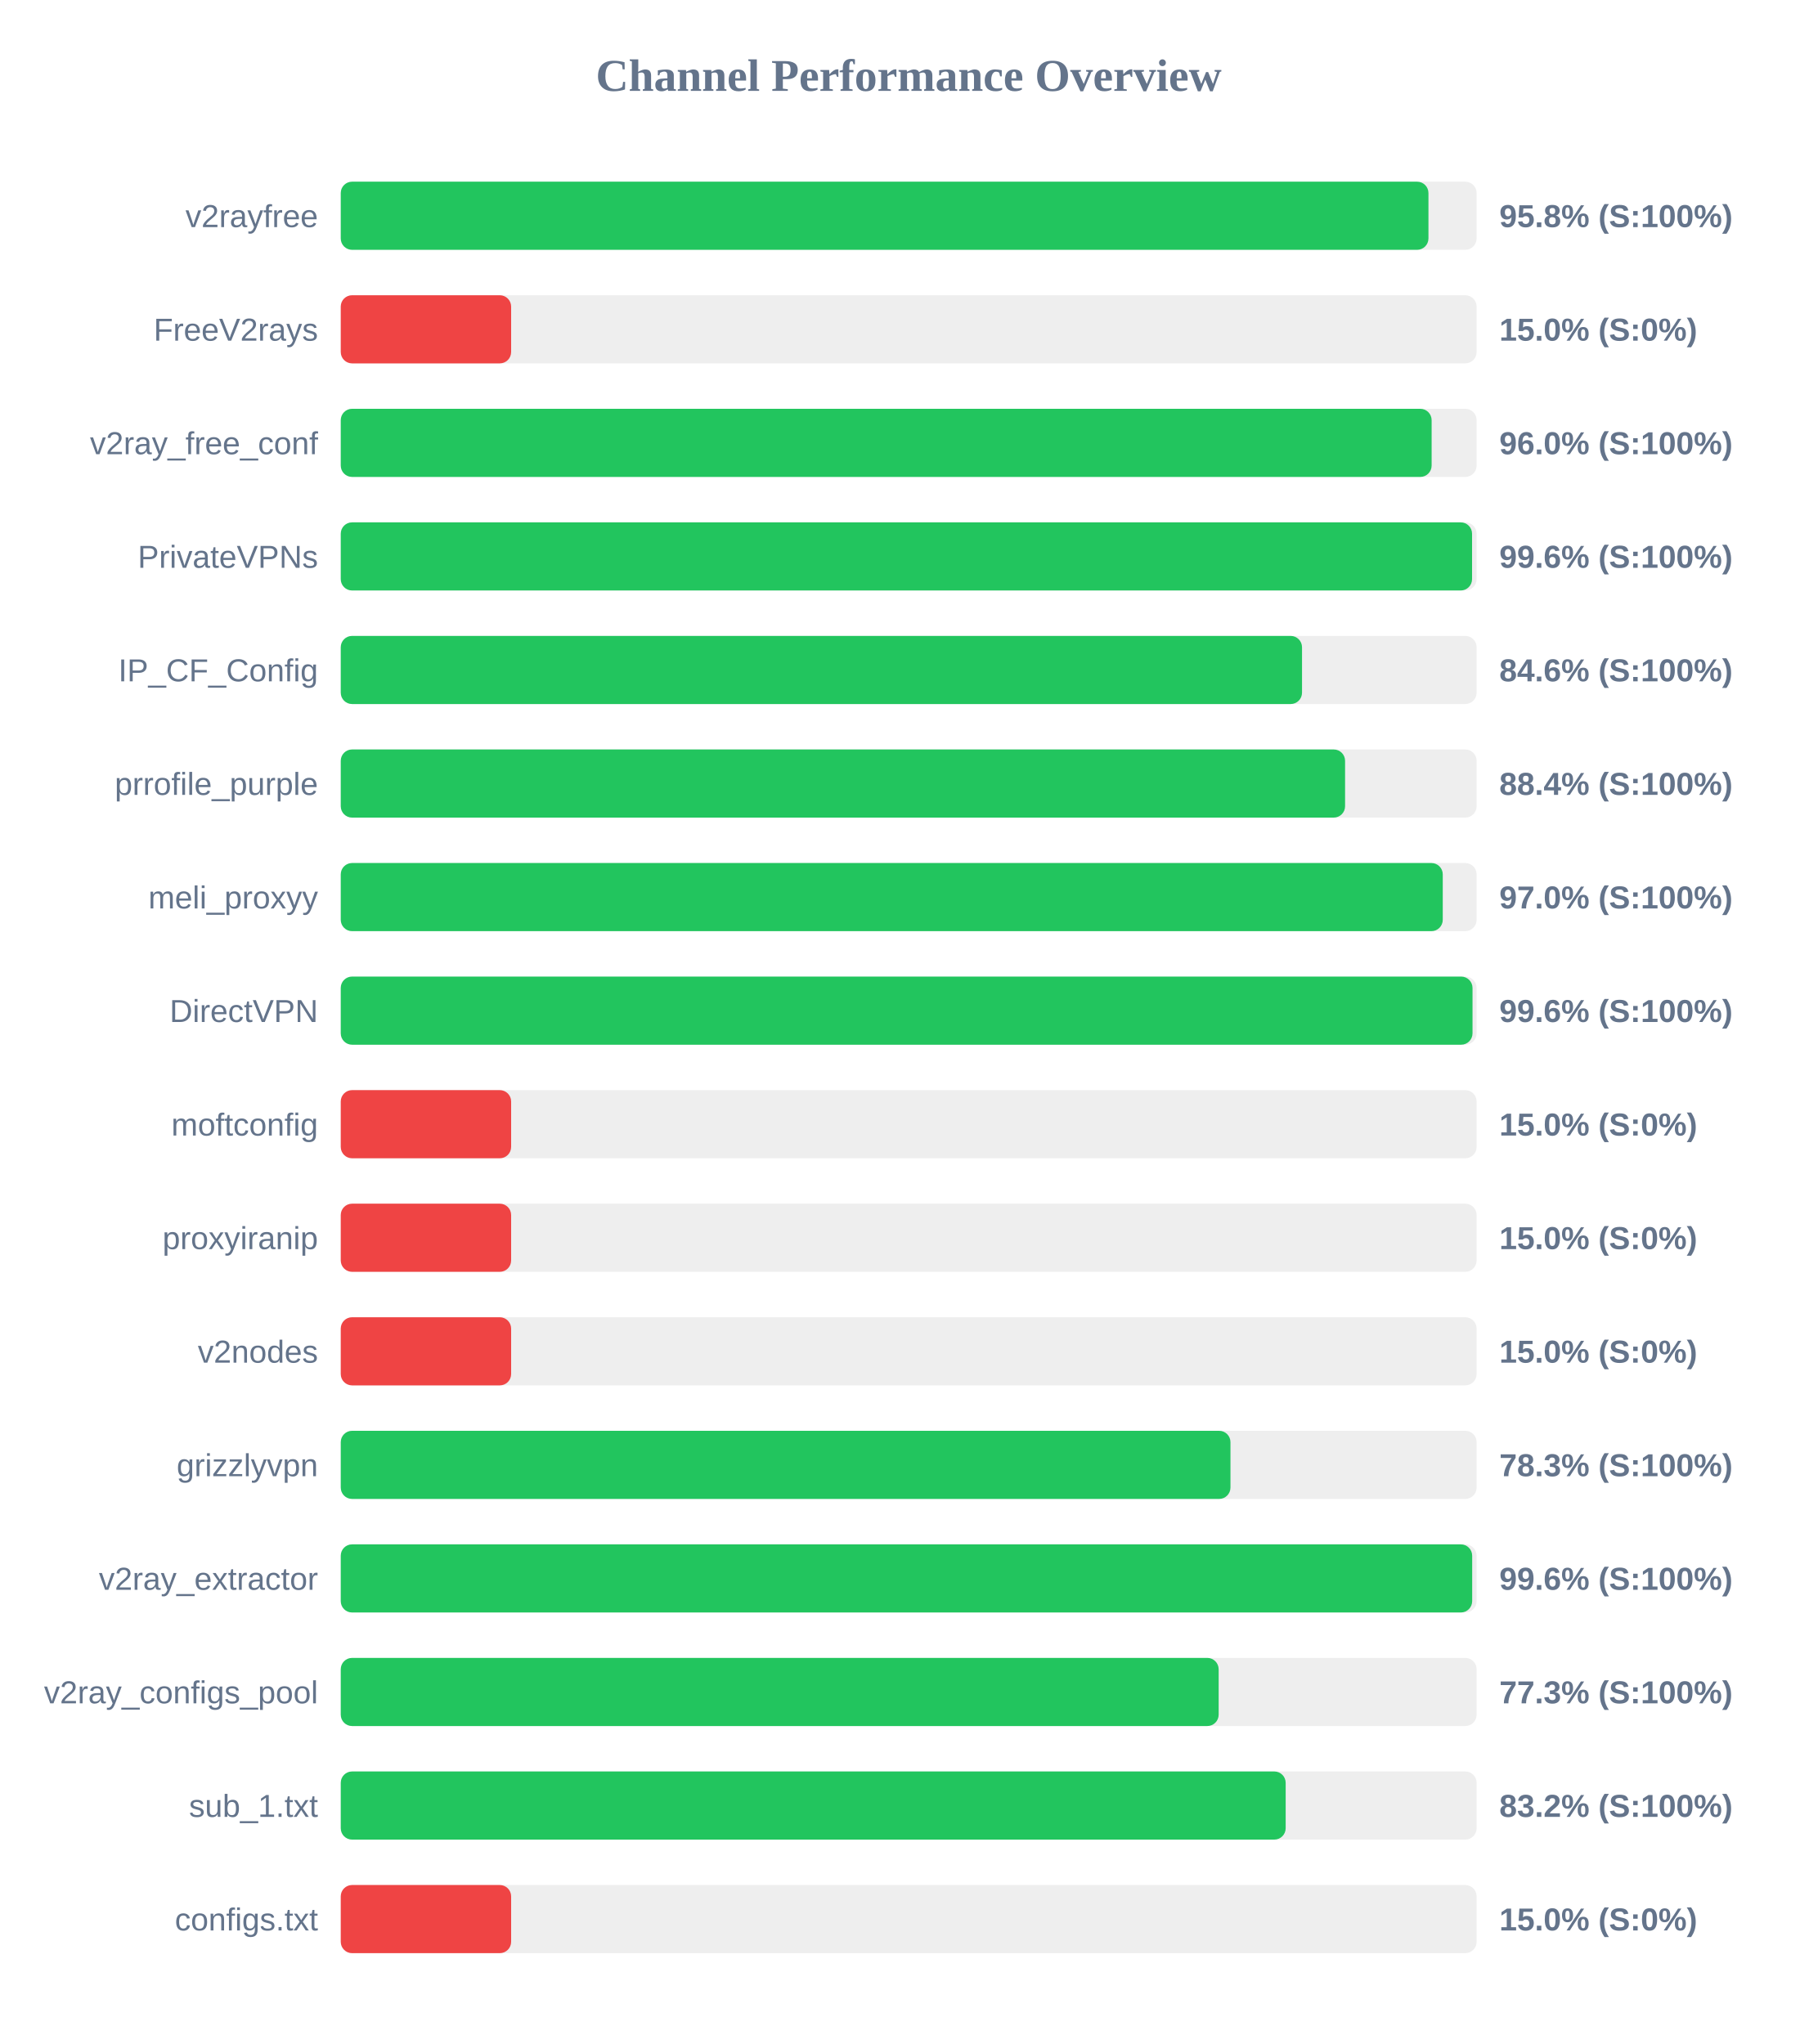
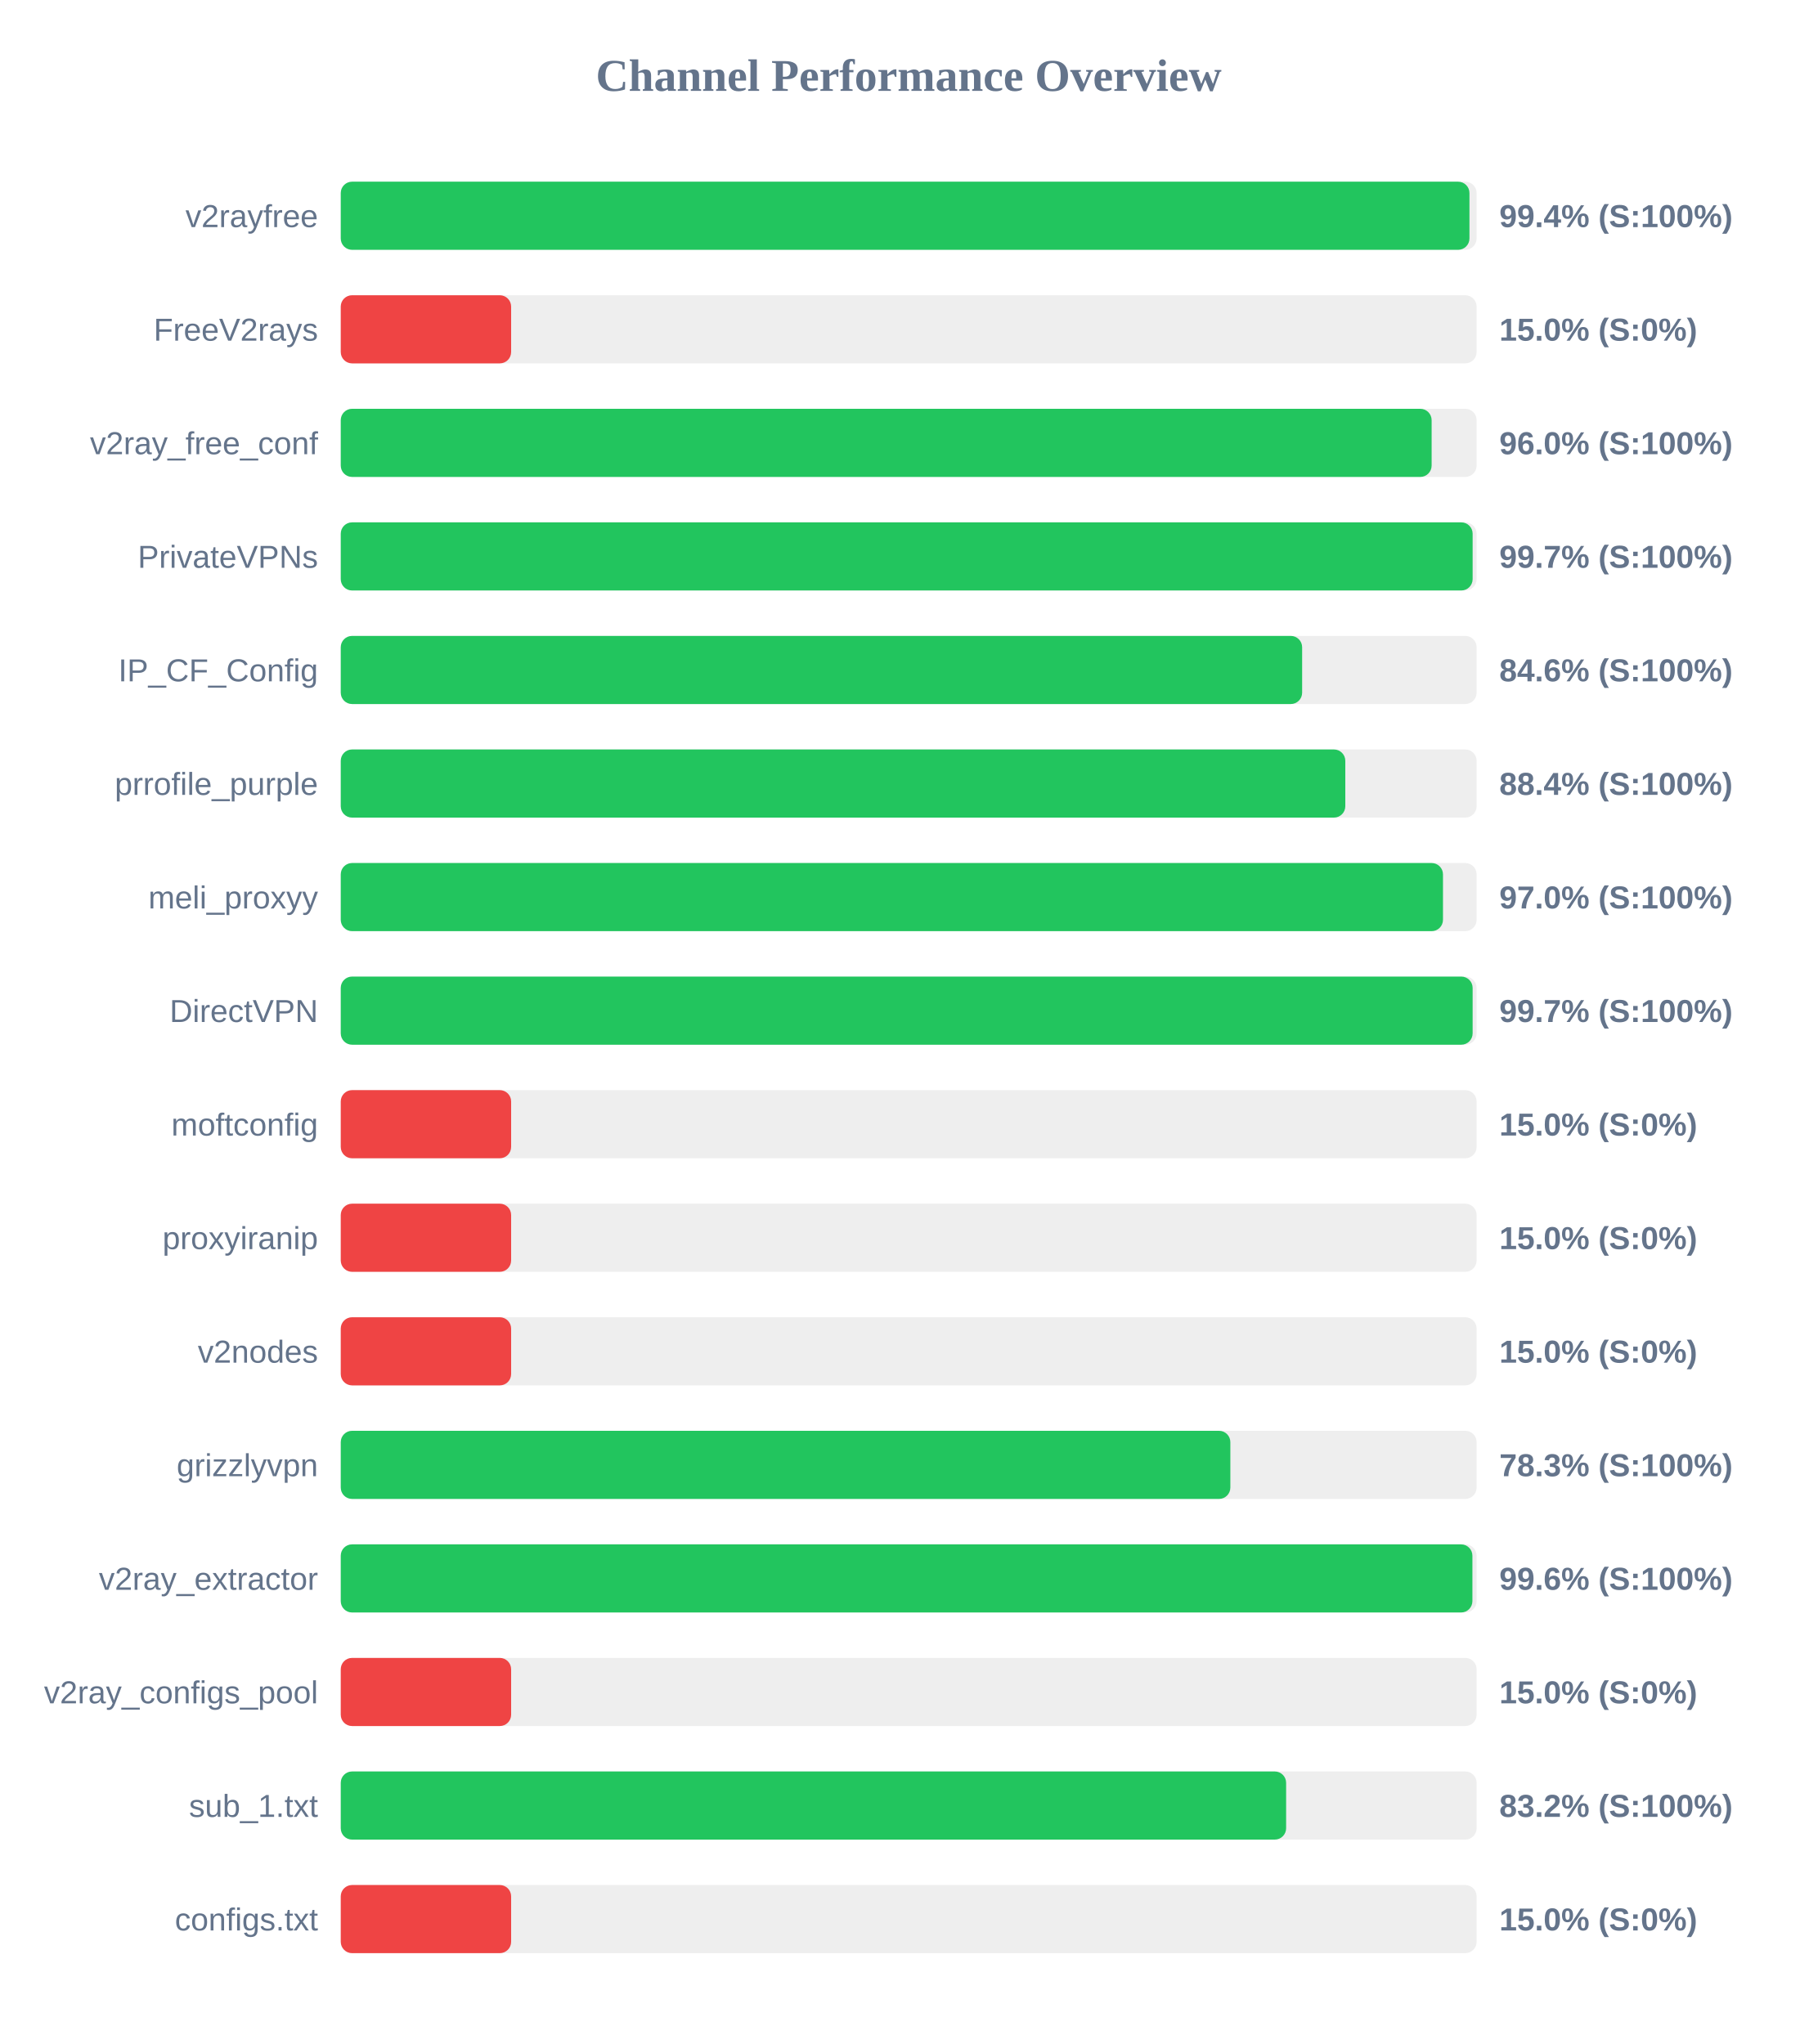
<svg xmlns="http://www.w3.org/2000/svg" width="800" height="900" version="1.1">
  <style>
        .row { font: 14px Arial; fill: #64748b; }
        .score { font: bold 14px Arial; fill: #64748b; }
    </style>
  <text x="400" y="40" text-anchor="middle" font-size="20px" font-weight="bold" fill="#64748b">Channel Performance Overview</text>
  <rect x="150" y="80" width="500" height="30" fill="#eee" rx="5" />
-   <rect x="150" y="80" width="478.8" height="30" fill="#22c55e" rx="5" />
+   <rect x="150" y="80" width="496.85" height="30" fill="#22c55e" rx="5" />
  <text x="140" y="100" text-anchor="end" class="row">v2rayfree</text>
-   <text x="660" y="100" text-anchor="start" class="score">95.8% (S:100%)</text>
+   <text x="660" y="100" text-anchor="start" class="score">99.4% (S:100%)</text>
  <rect x="150" y="130" width="500" height="30" fill="#eee" rx="5" />
  <rect x="150" y="130" width="75.0" height="30" fill="#ef4444" rx="5" />
  <text x="140" y="150" text-anchor="end" class="row">FreeV2rays</text>
  <text x="660" y="150" text-anchor="start" class="score">15.0% (S:0%)</text>
  <rect x="150" y="180" width="500" height="30" fill="#eee" rx="5" />
  <rect x="150" y="180" width="480.2" height="30" fill="#22c55e" rx="5" />
  <text x="140" y="200" text-anchor="end" class="row">v2ray_free_conf</text>
  <text x="660" y="200" text-anchor="start" class="score">96.0% (S:100%)</text>
  <rect x="150" y="230" width="500" height="30" fill="#eee" rx="5" />
-   <rect x="150" y="230" width="498.0" height="30" fill="#22c55e" rx="5" />
+   <rect x="150" y="230" width="498.25" height="30" fill="#22c55e" rx="5" />
  <text x="140" y="250" text-anchor="end" class="row">PrivateVPNs</text>
-   <text x="660" y="250" text-anchor="start" class="score">99.6% (S:100%)</text>
+   <text x="660" y="250" text-anchor="start" class="score">99.7% (S:100%)</text>
  <rect x="150" y="280" width="500" height="30" fill="#eee" rx="5" />
-   <rect x="150" y="280" width="423.15" height="30" fill="#22c55e" rx="5" />
+   <rect x="150" y="280" width="423.2" height="30" fill="#22c55e" rx="5" />
  <text x="140" y="300" text-anchor="end" class="row">IP_CF_Config</text>
  <text x="660" y="300" text-anchor="start" class="score">84.6% (S:100%)</text>
  <rect x="150" y="330" width="500" height="30" fill="#eee" rx="5" />
-   <rect x="150" y="330" width="442.1" height="30" fill="#22c55e" rx="5" />
+   <rect x="150" y="330" width="442.2" height="30" fill="#22c55e" rx="5" />
  <text x="140" y="350" text-anchor="end" class="row">prrofile_purple</text>
  <text x="660" y="350" text-anchor="start" class="score">88.4% (S:100%)</text>
  <rect x="150" y="380" width="500" height="30" fill="#eee" rx="5" />
-   <rect x="150" y="380" width="485.1" height="30" fill="#22c55e" rx="5" />
+   <rect x="150" y="380" width="485.2" height="30" fill="#22c55e" rx="5" />
  <text x="140" y="400" text-anchor="end" class="row">meli_proxyy</text>
  <text x="660" y="400" text-anchor="start" class="score">97.0% (S:100%)</text>
  <rect x="150" y="430" width="500" height="30" fill="#eee" rx="5" />
-   <rect x="150" y="430" width="498.2" height="30" fill="#22c55e" rx="5" />
+   <rect x="150" y="430" width="498.25" height="30" fill="#22c55e" rx="5" />
  <text x="140" y="450" text-anchor="end" class="row">DirectVPN</text>
-   <text x="660" y="450" text-anchor="start" class="score">99.6% (S:100%)</text>
+   <text x="660" y="450" text-anchor="start" class="score">99.7% (S:100%)</text>
  <rect x="150" y="480" width="500" height="30" fill="#eee" rx="5" />
  <rect x="150" y="480" width="75.0" height="30" fill="#ef4444" rx="5" />
  <text x="140" y="500" text-anchor="end" class="row">moftconfig</text>
  <text x="660" y="500" text-anchor="start" class="score">15.0% (S:0%)</text>
  <rect x="150" y="530" width="500" height="30" fill="#eee" rx="5" />
  <rect x="150" y="530" width="75.0" height="30" fill="#ef4444" rx="5" />
  <text x="140" y="550" text-anchor="end" class="row">proxyiranip</text>
  <text x="660" y="550" text-anchor="start" class="score">15.0% (S:0%)</text>
  <rect x="150" y="580" width="500" height="30" fill="#eee" rx="5" />
  <rect x="150" y="580" width="75.0" height="30" fill="#ef4444" rx="5" />
  <text x="140" y="600" text-anchor="end" class="row">v2nodes</text>
  <text x="660" y="600" text-anchor="start" class="score">15.0% (S:0%)</text>
  <rect x="150" y="630" width="500" height="30" fill="#eee" rx="5" />
-   <rect x="150" y="630" width="391.65" height="30" fill="#22c55e" rx="5" />
+   <rect x="150" y="630" width="391.6" height="30" fill="#22c55e" rx="5" />
  <text x="140" y="650" text-anchor="end" class="row">grizzlyvpn</text>
  <text x="660" y="650" text-anchor="start" class="score">78.3% (S:100%)</text>
  <rect x="150" y="680" width="500" height="30" fill="#eee" rx="5" />
-   <rect x="150" y="680" width="498.05" height="30" fill="#22c55e" rx="5" />
+   <rect x="150" y="680" width="498.15" height="30" fill="#22c55e" rx="5" />
  <text x="140" y="700" text-anchor="end" class="row">v2ray_extractor</text>
  <text x="660" y="700" text-anchor="start" class="score">99.6% (S:100%)</text>
  <rect x="150" y="730" width="500" height="30" fill="#eee" rx="5" />
-   <rect x="150" y="730" width="386.45" height="30" fill="#22c55e" rx="5" />
+   <rect x="150" y="730" width="75.0" height="30" fill="#ef4444" rx="5" />
  <text x="140" y="750" text-anchor="end" class="row">v2ray_configs_pool</text>
-   <text x="660" y="750" text-anchor="start" class="score">77.3% (S:100%)</text>
+   <text x="660" y="750" text-anchor="start" class="score">15.0% (S:0%)</text>
  <rect x="150" y="780" width="500" height="30" fill="#eee" rx="5" />
-   <rect x="150" y="780" width="415.95" height="30" fill="#22c55e" rx="5" />
+   <rect x="150" y="780" width="416.15" height="30" fill="#22c55e" rx="5" />
  <text x="140" y="800" text-anchor="end" class="row">sub_1.txt</text>
  <text x="660" y="800" text-anchor="start" class="score">83.2% (S:100%)</text>
  <rect x="150" y="830" width="500" height="30" fill="#eee" rx="5" />
  <rect x="150" y="830" width="75.0" height="30" fill="#ef4444" rx="5" />
  <text x="140" y="850" text-anchor="end" class="row">configs.txt</text>
  <text x="660" y="850" text-anchor="start" class="score">15.0% (S:0%)</text>
</svg>
